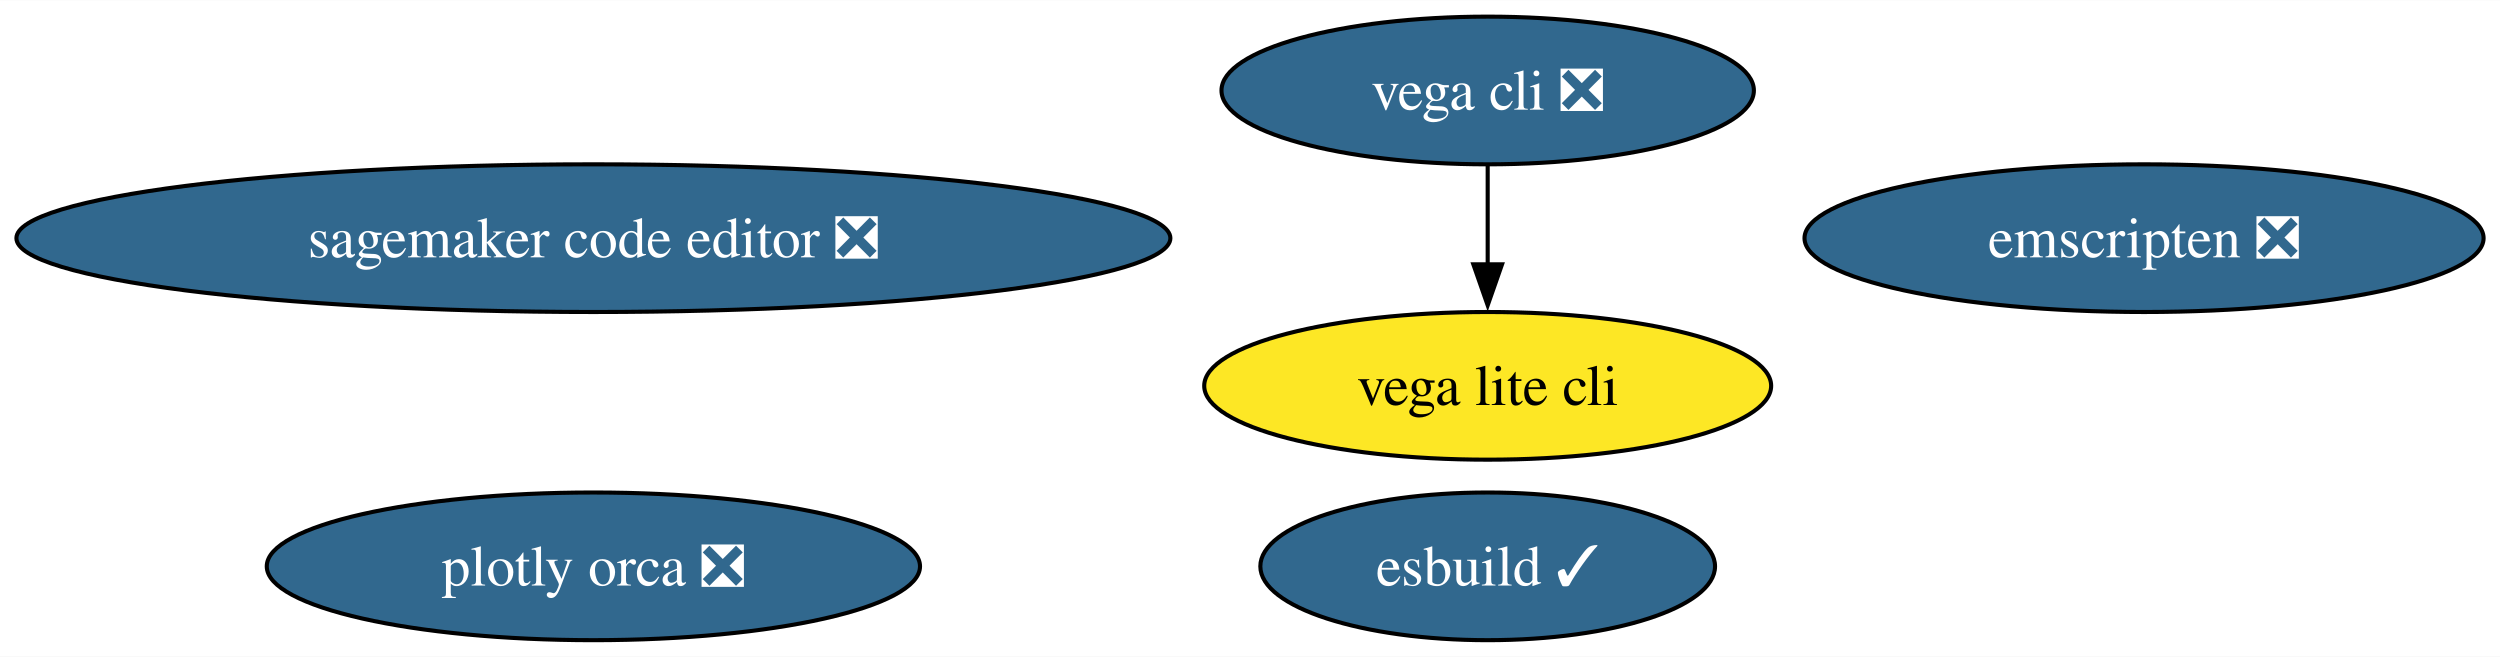
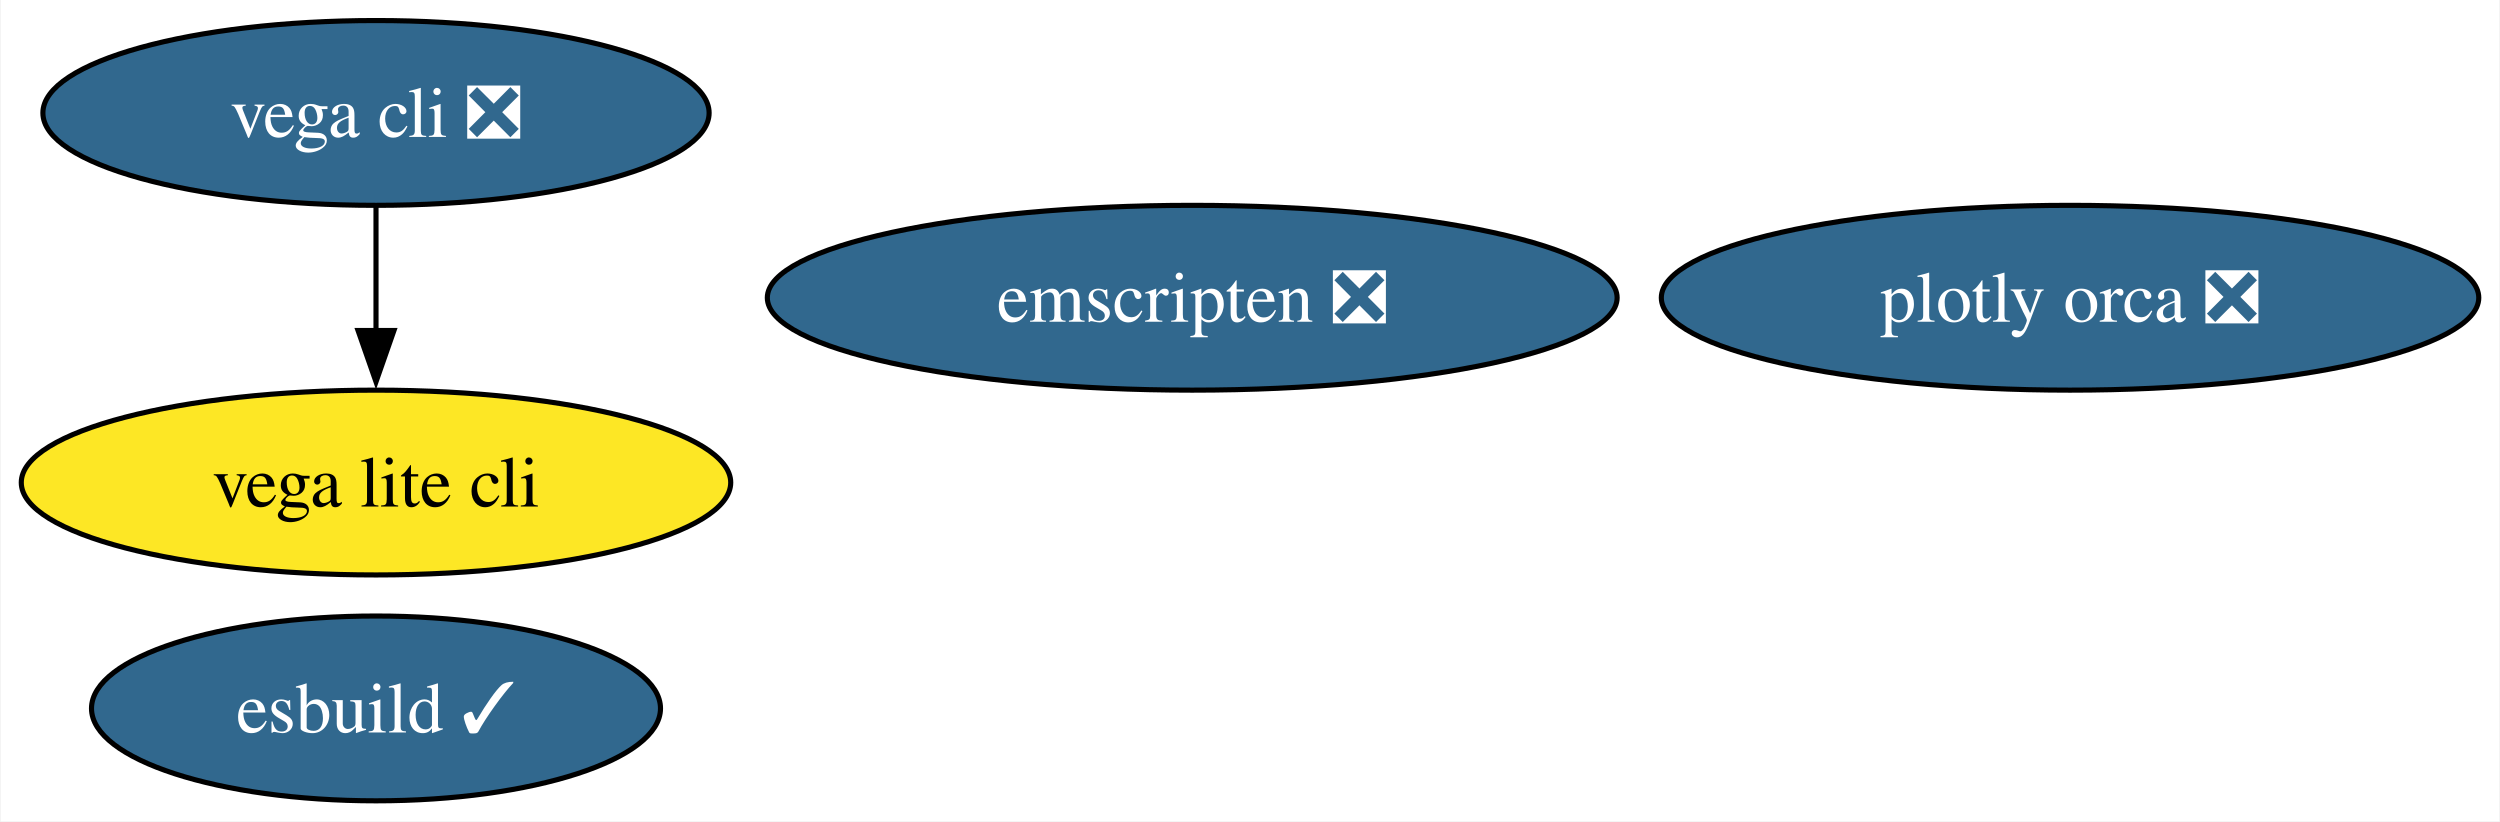
- <svg xmlns="http://www.w3.org/2000/svg" xmlns:xlink="http://www.w3.org/1999/xlink" width="609pt" height="160pt" viewBox="0.00 0.00 609.42 160.00">
+ <svg xmlns="http://www.w3.org/2000/svg" xmlns:xlink="http://www.w3.org/1999/xlink" width="487pt" height="160pt" viewBox="0.00 0.00 486.71 160.00">
  <g id="graph0" class="graph" transform="scale(1 1) rotate(0) translate(4 156)">
-     <polygon fill="white" stroke="none" points="-4,4 -4,-156 605.42,-156 605.42,4 -4,4" />
+     <polygon fill="white" stroke="none" points="-4,4 -4,-156 482.71,-156 482.71,4 -4,4" />
    <g id="node1" class="node">
      <g id="a_node1">
        <a xlink:href="https://github.com/conda-forge/vega-cli-feedstock/pull/35" xlink:title="vega cli ❎">
-           <ellipse fill="#31688e" stroke="black" cx="358.65" cy="-134" rx="64.89" ry="18" />
-           <text text-anchor="middle" x="358.65" y="-129.32" font-family="Times,serif" font-size="14.00" fill="white">vega cli ❎</text>
+           <ellipse fill="#31688e" stroke="black" cx="69.1" cy="-134" rx="64.89" ry="18" />
+           <text text-anchor="middle" x="69.1" y="-129.32" font-family="Times,serif" font-size="14.00" fill="white">vega cli ❎</text>
        </a>
      </g>
    </g>
    <g id="node2" class="node">
      <g id="a_node2">
        <a xlink:href="https://github.com/conda-forge/vega-lite-cli-feedstock" xlink:title="vega lite cli">
-           <ellipse fill="#fde725" stroke="black" cx="358.65" cy="-62" rx="69.1" ry="18" />
-           <text text-anchor="middle" x="358.65" y="-57.33" font-family="Times,serif" font-size="14.00">vega lite cli</text>
+           <ellipse fill="#fde725" stroke="black" cx="69.1" cy="-62" rx="69.1" ry="18" />
+           <text text-anchor="middle" x="69.1" y="-57.33" font-family="Times,serif" font-size="14.00">vega lite cli</text>
        </a>
      </g>
    </g>
    <g id="edge1" class="edge">
-       <path fill="none" stroke="black" d="M358.65,-115.7C358.65,-108.41 358.65,-99.73 358.65,-91.54" />
-       <polygon fill="black" stroke="black" points="362.15,-91.62 358.65,-81.62 355.15,-91.62 362.15,-91.62" />
+       <path fill="none" stroke="black" d="M69.1,-115.7C69.1,-108.41 69.1,-99.73 69.1,-91.54" />
+       <polygon fill="black" stroke="black" points="72.6,-91.62 69.1,-81.62 65.6,-91.62 72.6,-91.62" />
    </g>
    <g id="node3" class="node">
      <g id="a_node3">
        <a xlink:href="https://github.com/conda-forge/plotly-orca-feedstock/pull/21" xlink:title="plotly orca ❎">
-           <ellipse fill="#31688e" stroke="black" cx="140.65" cy="-18" rx="79.62" ry="18" />
-           <text text-anchor="middle" x="140.65" y="-13.32" font-family="Times,serif" font-size="14.00" fill="white">plotly orca ❎</text>
+           <ellipse fill="#31688e" stroke="black" cx="399.1" cy="-98" rx="79.62" ry="18" />
+           <text text-anchor="middle" x="399.1" y="-93.33" font-family="Times,serif" font-size="14.00" fill="white">plotly orca ❎</text>
        </a>
      </g>
    </g>
    <g id="node4" class="node">
      <g id="a_node4">
        <a xlink:href="https://github.com/conda-forge/emscripten-feedstock/pull/26" xlink:title="emscripten ❎">
-           <ellipse fill="#31688e" stroke="black" cx="518.65" cy="-98" rx="82.77" ry="18" />
-           <text text-anchor="middle" x="518.65" y="-93.33" font-family="Times,serif" font-size="14.00" fill="white">emscripten ❎</text>
+           <ellipse fill="#31688e" stroke="black" cx="228.1" cy="-98" rx="82.77" ry="18" />
+           <text text-anchor="middle" x="228.1" y="-93.33" font-family="Times,serif" font-size="14.00" fill="white">emscripten ❎</text>
        </a>
      </g>
    </g>
    <g id="node5" class="node">
      <g id="a_node5">
        <a xlink:href="https://github.com/conda-forge/esbuild-feedstock/pull/29" xlink:title="esbuild ✓">
-           <ellipse fill="#31688e" stroke="black" cx="358.65" cy="-18" rx="55.42" ry="18" />
-           <text text-anchor="middle" x="358.65" y="-13.32" font-family="Times,serif" font-size="14.00" fill="white">esbuild ✓</text>
-         </a>
-       </g>
-     </g>
-     <g id="node6" class="node">
-       <g id="a_node6">
-         <a xlink:href="https://github.com/conda-forge/sagemaker-code-editor-feedstock/pull/28" xlink:title="sagemaker code editor ❎">
-           <ellipse fill="#31688e" stroke="black" cx="140.65" cy="-98" rx="140.65" ry="18" />
-           <text text-anchor="middle" x="140.65" y="-93.33" font-family="Times,serif" font-size="14.00" fill="white">sagemaker code editor ❎</text>
+           <ellipse fill="#31688e" stroke="black" cx="69.1" cy="-18" rx="55.42" ry="18" />
+           <text text-anchor="middle" x="69.1" y="-13.32" font-family="Times,serif" font-size="14.00" fill="white">esbuild ✓</text>
        </a>
      </g>
    </g>
  </g>
</svg>
